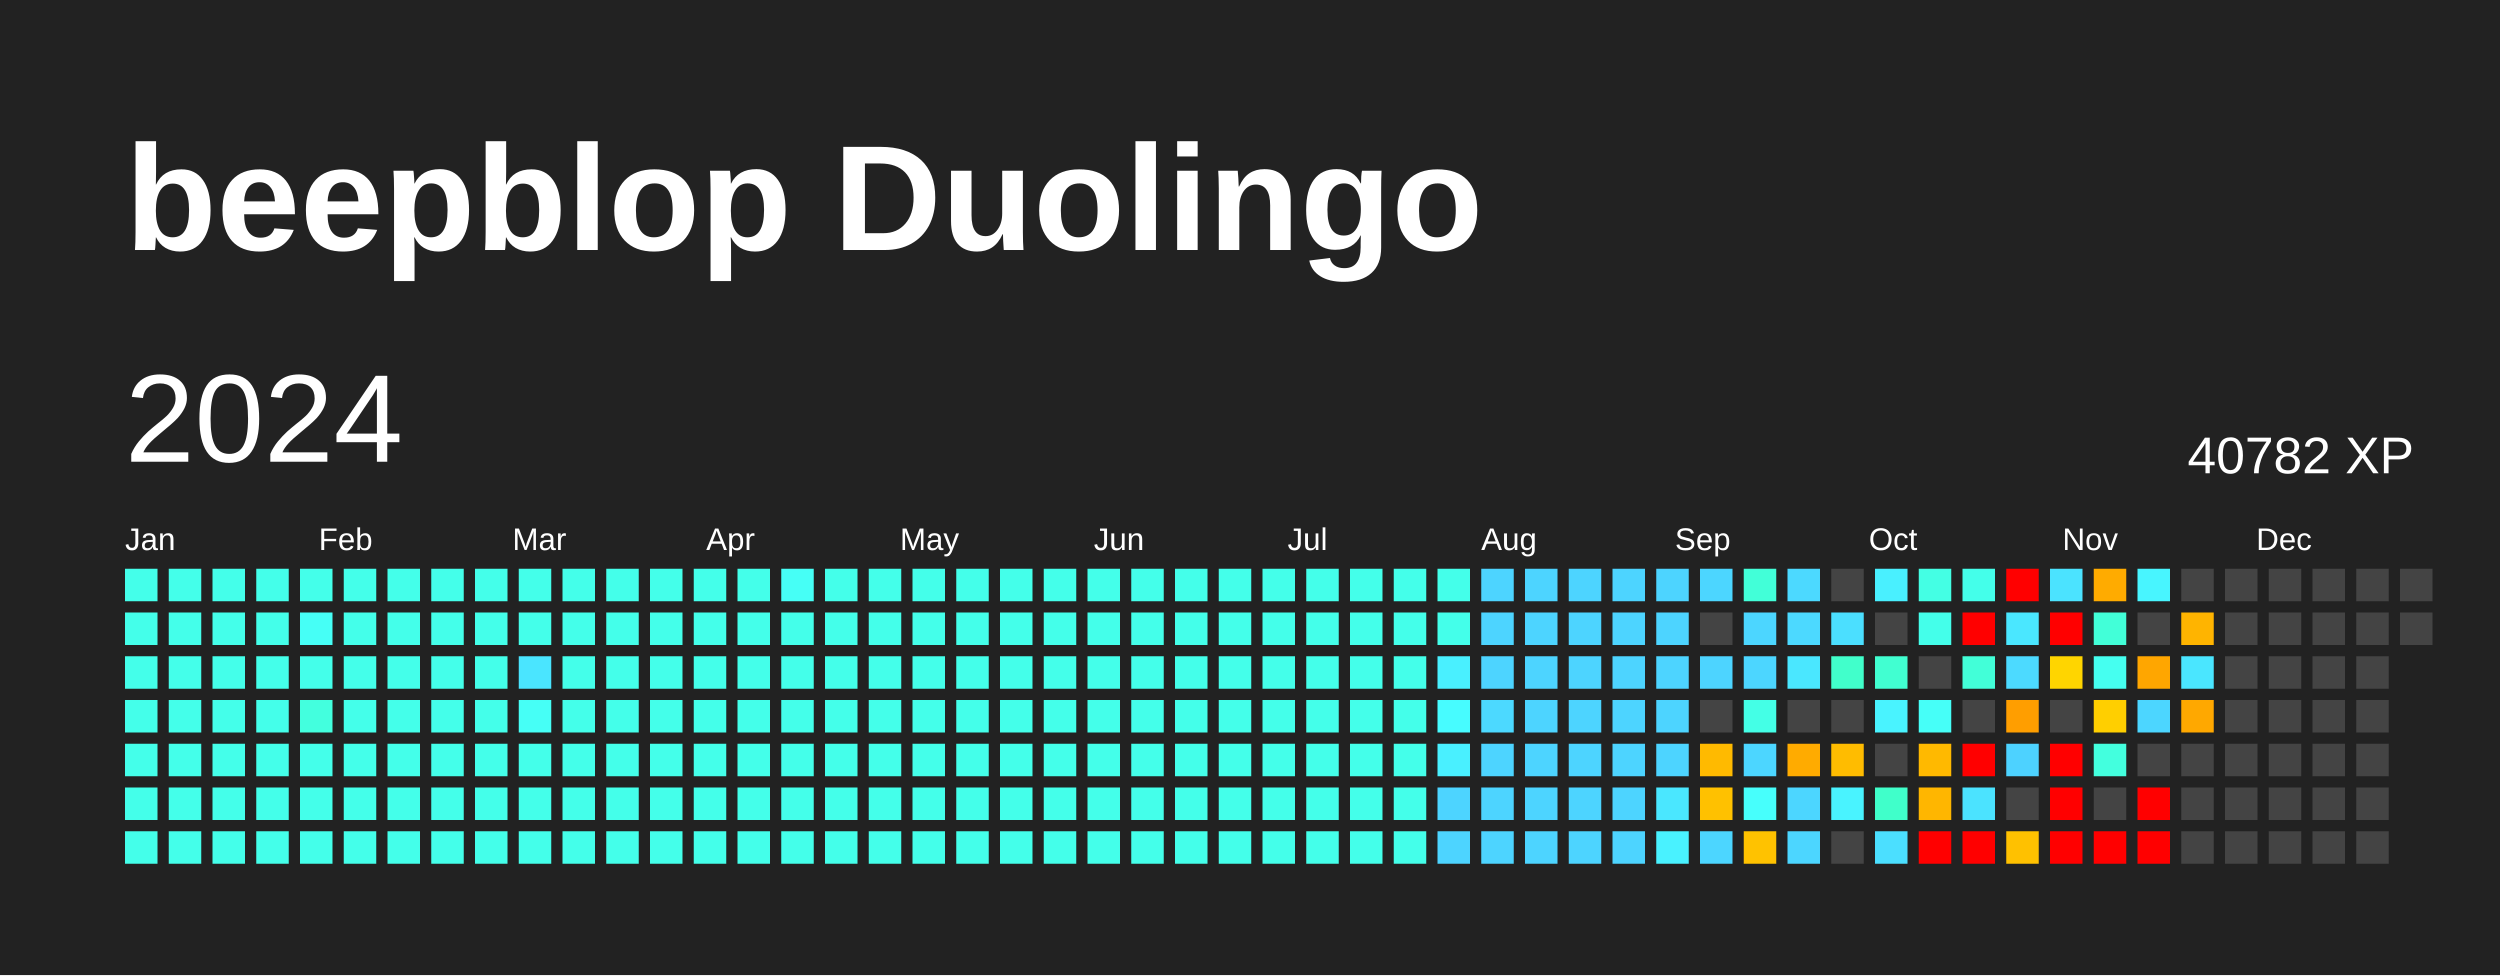
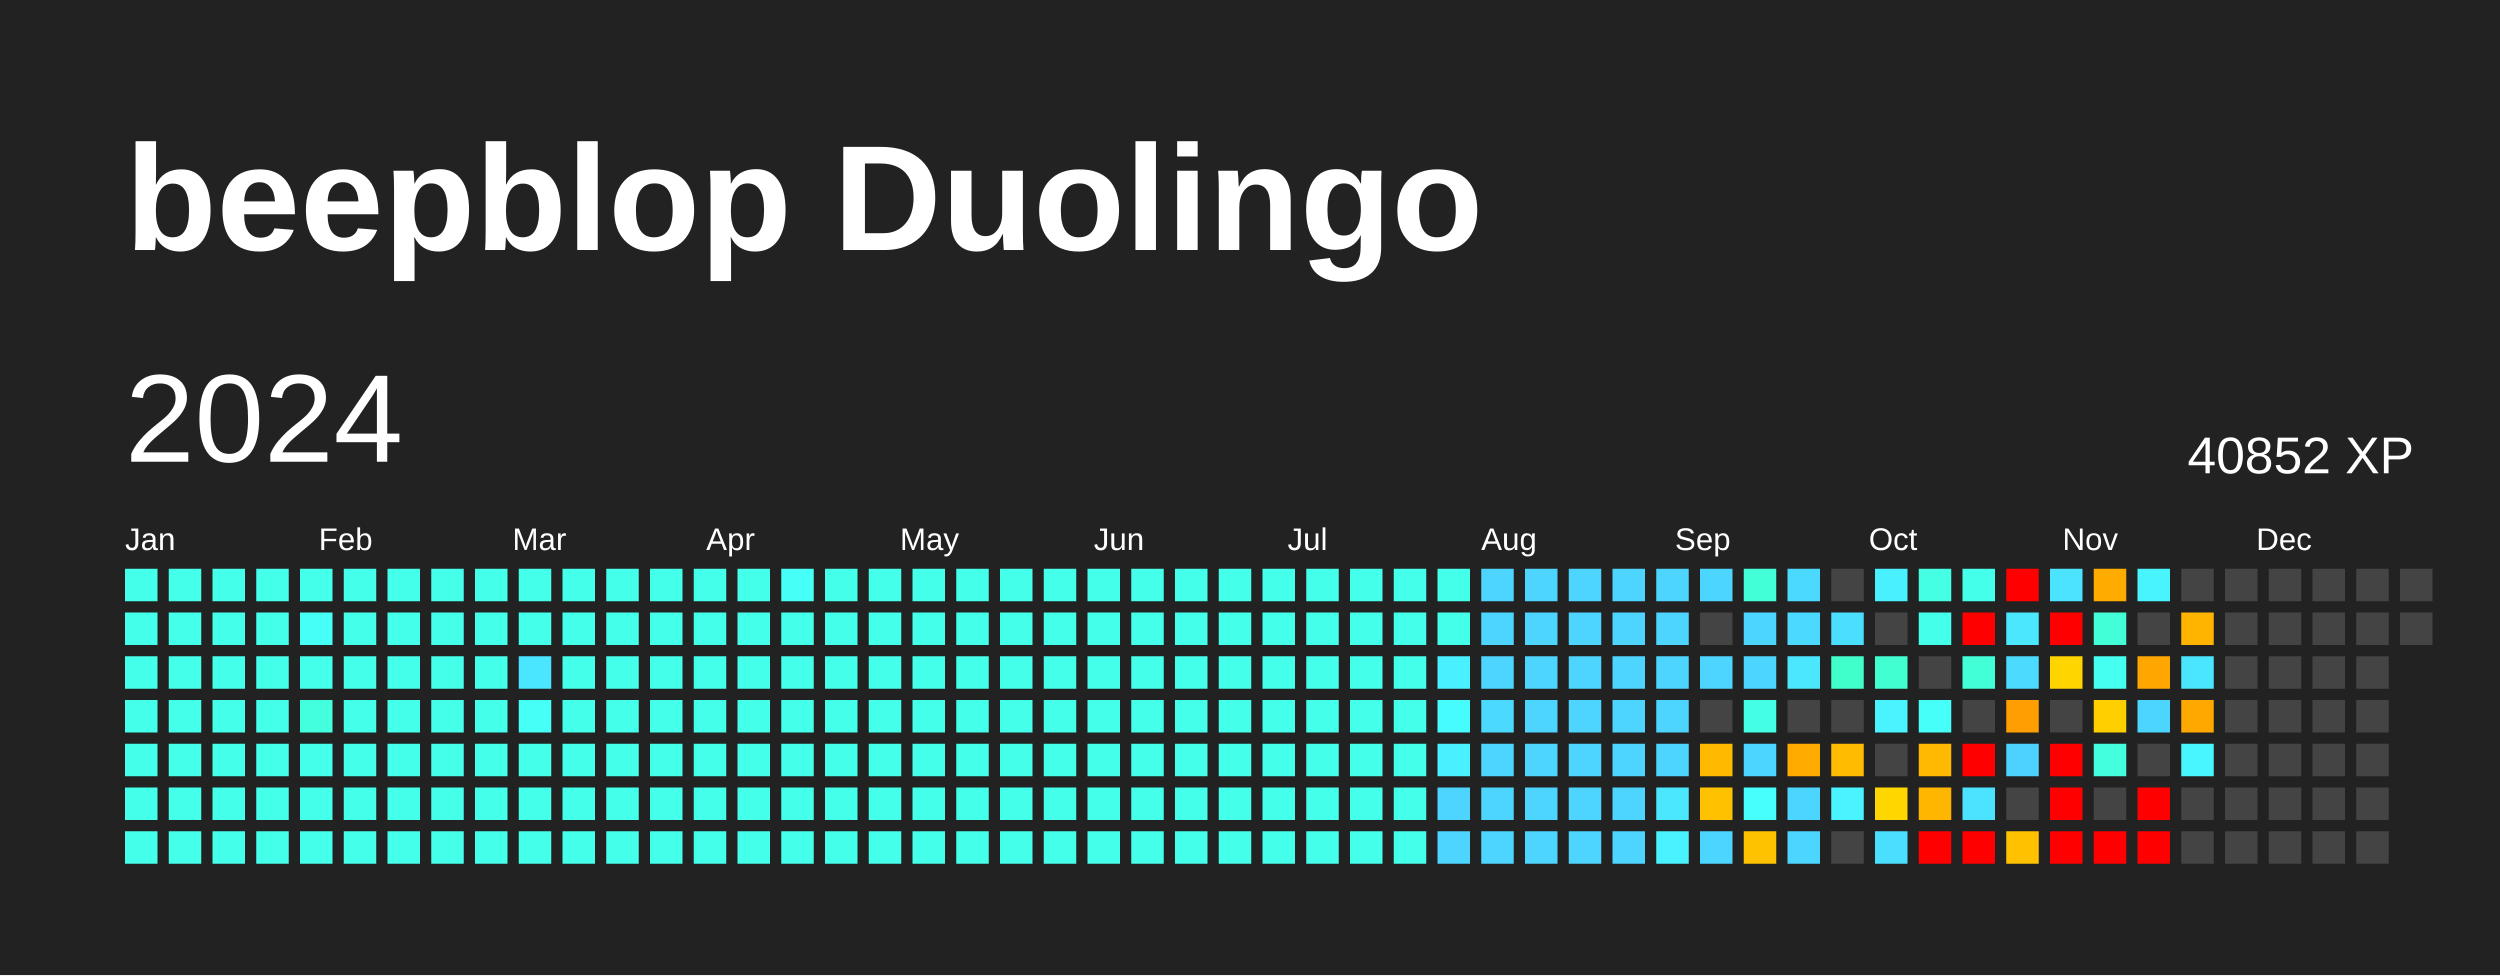
<svg xmlns="http://www.w3.org/2000/svg" baseProfile="full" height="78mm" version="1.1" viewBox="0,0,200,78" width="200mm">
  <defs />
  <rect fill="#222222" height="78" width="200" x="0" y="0" />
  <text fill="#FFFFFF" style="font-size:12px; font-family:Arial; font-weight:bold;" x="10" y="20">beepblop Duolingo</text>
  <text dominant-baseline="hanging" fill="#FFFFFF" style="font-size:10.0px; font-family:Arial;" x="10" y="30">2024</text>
-   <text dominant-baseline="hanging" fill="#FFFFFF" style="font-size:4.125px; font-family:Arial;" x="175" y="35">40782 XP</text>
+   <text dominant-baseline="hanging" fill="#FFFFFF" style="font-size:4.125px; font-family:Arial;" x="175" y="35">40852 XP</text>
  <text fill="#FFFFFF" style="font-size:2.5px; font-family:Arial" x="10.0" y="44">Jan</text>
  <text fill="#FFFFFF" style="font-size:2.5px; font-family:Arial" x="25.5" y="44">Feb</text>
  <text fill="#FFFFFF" style="font-size:2.5px; font-family:Arial" x="41.0" y="44">Mar</text>
  <text fill="#FFFFFF" style="font-size:2.5px; font-family:Arial" x="56.5" y="44">Apr</text>
  <text fill="#FFFFFF" style="font-size:2.5px; font-family:Arial" x="72.0" y="44">May</text>
  <text fill="#FFFFFF" style="font-size:2.5px; font-family:Arial" x="87.5" y="44">Jun</text>
  <text fill="#FFFFFF" style="font-size:2.5px; font-family:Arial" x="103.0" y="44">Jul</text>
  <text fill="#FFFFFF" style="font-size:2.5px; font-family:Arial" x="118.5" y="44">Aug</text>
  <text fill="#FFFFFF" style="font-size:2.5px; font-family:Arial" x="134.0" y="44">Sep</text>
  <text fill="#FFFFFF" style="font-size:2.5px; font-family:Arial" x="149.5" y="44">Oct</text>
  <text fill="#FFFFFF" style="font-size:2.5px; font-family:Arial" x="165.0" y="44">Nov</text>
  <text fill="#FFFFFF" style="font-size:2.5px; font-family:Arial" x="180.5" y="44">Dec</text>
  <rect fill="#44ffea" height="2.6" width="2.6" x="10.0" y="45.5" />
  <rect fill="#44ffea" height="2.6" width="2.6" x="10.0" y="49.0" />
  <rect fill="#44ffea" height="2.6" width="2.6" x="10.0" y="52.5" />
  <rect fill="#44ffea" height="2.6" width="2.6" x="10.0" y="56.0" />
  <rect fill="#44ffea" height="2.6" width="2.6" x="10.0" y="59.5" />
  <rect fill="#44ffea" height="2.6" width="2.6" x="10.0" y="63.0" />
  <rect fill="#44ffea" height="2.6" width="2.6" x="10.0" y="66.5" />
  <rect fill="#44ffea" height="2.6" width="2.6" x="13.5" y="45.5" />
  <rect fill="#44ffea" height="2.6" width="2.6" x="13.5" y="49.0" />
  <rect fill="#44ffea" height="2.6" width="2.6" x="13.5" y="52.5" />
  <rect fill="#44ffea" height="2.6" width="2.6" x="13.5" y="56.0" />
  <rect fill="#44ffea" height="2.6" width="2.6" x="13.5" y="59.5" />
  <rect fill="#44ffea" height="2.6" width="2.6" x="13.5" y="63.0" />
  <rect fill="#44ffea" height="2.6" width="2.6" x="13.5" y="66.5" />
  <rect fill="#44ffea" height="2.6" width="2.6" x="17.0" y="45.5" />
  <rect fill="#44ffea" height="2.6" width="2.6" x="17.0" y="49.0" />
  <rect fill="#44ffea" height="2.6" width="2.6" x="17.0" y="52.5" />
  <rect fill="#44ffea" height="2.6" width="2.6" x="17.0" y="56.0" />
  <rect fill="#44ffea" height="2.6" width="2.6" x="17.0" y="59.5" />
  <rect fill="#44ffea" height="2.6" width="2.6" x="17.0" y="63.0" />
  <rect fill="#44ffea" height="2.6" width="2.6" x="17.0" y="66.5" />
  <rect fill="#44ffea" height="2.6" width="2.6" x="20.5" y="45.5" />
  <rect fill="#44ffea" height="2.6" width="2.6" x="20.5" y="49.0" />
  <rect fill="#44ffea" height="2.6" width="2.6" x="20.5" y="52.5" />
  <rect fill="#44ffea" height="2.6" width="2.6" x="20.5" y="56.0" />
  <rect fill="#44ffea" height="2.6" width="2.6" x="20.5" y="59.5" />
  <rect fill="#44ffea" height="2.6" width="2.6" x="20.5" y="63.0" />
  <rect fill="#44ffea" height="2.6" width="2.6" x="20.5" y="66.5" />
  <rect fill="#44ffea" height="2.6" width="2.6" x="24.0" y="45.5" />
  <rect fill="#46fff6" height="2.6" width="2.6" x="24.0" y="49.0" />
  <rect fill="#44ffea" height="2.6" width="2.6" x="24.0" y="52.5" />
  <rect fill="#43ffde" height="2.6" width="2.6" x="24.0" y="56.0" />
  <rect fill="#44ffea" height="2.6" width="2.6" x="24.0" y="59.5" />
  <rect fill="#44ffea" height="2.6" width="2.6" x="24.0" y="63.0" />
  <rect fill="#44ffea" height="2.6" width="2.6" x="24.0" y="66.5" />
  <rect fill="#44ffea" height="2.6" width="2.6" x="27.5" y="45.5" />
  <rect fill="#44ffea" height="2.6" width="2.6" x="27.5" y="49.0" />
  <rect fill="#44ffea" height="2.6" width="2.6" x="27.5" y="52.5" />
  <rect fill="#44ffea" height="2.6" width="2.6" x="27.5" y="56.0" />
  <rect fill="#44ffea" height="2.6" width="2.6" x="27.5" y="59.5" />
  <rect fill="#44ffea" height="2.6" width="2.6" x="27.5" y="63.0" />
  <rect fill="#44ffea" height="2.6" width="2.6" x="27.5" y="66.5" />
  <rect fill="#44ffea" height="2.6" width="2.6" x="31.0" y="45.5" />
  <rect fill="#44ffea" height="2.6" width="2.6" x="31.0" y="49.0" />
  <rect fill="#44ffea" height="2.6" width="2.6" x="31.0" y="52.5" />
  <rect fill="#44ffea" height="2.6" width="2.6" x="31.0" y="56.0" />
  <rect fill="#44ffea" height="2.6" width="2.6" x="31.0" y="59.5" />
  <rect fill="#44ffea" height="2.6" width="2.6" x="31.0" y="63.0" />
  <rect fill="#44ffea" height="2.6" width="2.6" x="31.0" y="66.5" />
  <rect fill="#44ffea" height="2.6" width="2.6" x="34.5" y="45.5" />
  <rect fill="#44ffea" height="2.6" width="2.6" x="34.5" y="49.0" />
  <rect fill="#44ffea" height="2.6" width="2.6" x="34.5" y="52.5" />
  <rect fill="#44ffea" height="2.6" width="2.6" x="34.5" y="56.0" />
  <rect fill="#44ffea" height="2.6" width="2.6" x="34.5" y="59.5" />
  <rect fill="#44ffea" height="2.6" width="2.6" x="34.5" y="63.0" />
  <rect fill="#44ffea" height="2.6" width="2.6" x="34.5" y="66.5" />
  <rect fill="#44ffea" height="2.6" width="2.6" x="38.0" y="45.5" />
  <rect fill="#44ffea" height="2.6" width="2.6" x="38.0" y="49.0" />
  <rect fill="#44ffea" height="2.6" width="2.6" x="38.0" y="52.5" />
  <rect fill="#44ffea" height="2.6" width="2.6" x="38.0" y="56.0" />
  <rect fill="#44ffea" height="2.6" width="2.6" x="38.0" y="59.5" />
  <rect fill="#44ffea" height="2.6" width="2.6" x="38.0" y="63.0" />
  <rect fill="#44ffea" height="2.6" width="2.6" x="38.0" y="66.5" />
  <rect fill="#44ffea" height="2.6" width="2.6" x="41.5" y="45.5" />
  <rect fill="#44ffea" height="2.6" width="2.6" x="41.5" y="49.0" />
  <rect fill="#4ae5ff" height="2.6" width="2.6" x="41.5" y="52.5" />
  <rect fill="#46fff6" height="2.6" width="2.6" x="41.5" y="56.0" />
  <rect fill="#44ffea" height="2.6" width="2.6" x="41.5" y="59.5" />
  <rect fill="#44ffea" height="2.6" width="2.6" x="41.5" y="63.0" />
  <rect fill="#44ffea" height="2.6" width="2.6" x="41.5" y="66.5" />
  <rect fill="#44ffea" height="2.6" width="2.6" x="45.0" y="45.5" />
  <rect fill="#44ffea" height="2.6" width="2.6" x="45.0" y="49.0" />
  <rect fill="#44ffea" height="2.6" width="2.6" x="45.0" y="52.5" />
  <rect fill="#44ffea" height="2.6" width="2.6" x="45.0" y="56.0" />
  <rect fill="#44ffea" height="2.6" width="2.6" x="45.0" y="59.5" />
  <rect fill="#44ffea" height="2.6" width="2.6" x="45.0" y="63.0" />
  <rect fill="#44ffea" height="2.6" width="2.6" x="45.0" y="66.5" />
  <rect fill="#44ffea" height="2.6" width="2.6" x="48.5" y="45.5" />
  <rect fill="#44ffea" height="2.6" width="2.6" x="48.5" y="49.0" />
  <rect fill="#44ffea" height="2.6" width="2.6" x="48.5" y="52.5" />
  <rect fill="#44ffea" height="2.6" width="2.6" x="48.5" y="56.0" />
  <rect fill="#44ffea" height="2.6" width="2.6" x="48.5" y="59.5" />
  <rect fill="#44ffea" height="2.6" width="2.6" x="48.5" y="63.0" />
  <rect fill="#44ffea" height="2.6" width="2.6" x="48.5" y="66.5" />
  <rect fill="#44ffea" height="2.6" width="2.6" x="52.0" y="45.5" />
  <rect fill="#44ffea" height="2.6" width="2.6" x="52.0" y="49.0" />
  <rect fill="#44ffea" height="2.6" width="2.6" x="52.0" y="52.5" />
  <rect fill="#44ffea" height="2.6" width="2.6" x="52.0" y="56.0" />
  <rect fill="#44ffea" height="2.6" width="2.6" x="52.0" y="59.5" />
  <rect fill="#44ffea" height="2.6" width="2.6" x="52.0" y="63.0" />
  <rect fill="#44ffea" height="2.6" width="2.6" x="52.0" y="66.5" />
  <rect fill="#44ffea" height="2.6" width="2.6" x="55.5" y="45.5" />
  <rect fill="#44ffea" height="2.6" width="2.6" x="55.5" y="49.0" />
  <rect fill="#44ffea" height="2.6" width="2.6" x="55.5" y="52.5" />
  <rect fill="#44ffea" height="2.6" width="2.6" x="55.5" y="56.0" />
  <rect fill="#44ffea" height="2.6" width="2.6" x="55.5" y="59.5" />
  <rect fill="#44ffea" height="2.6" width="2.6" x="55.5" y="63.0" />
  <rect fill="#44ffea" height="2.6" width="2.6" x="55.5" y="66.5" />
  <rect fill="#44ffea" height="2.6" width="2.6" x="59.0" y="45.5" />
  <rect fill="#44ffea" height="2.6" width="2.6" x="59.0" y="49.0" />
  <rect fill="#44ffea" height="2.6" width="2.6" x="59.0" y="52.5" />
  <rect fill="#44ffea" height="2.6" width="2.6" x="59.0" y="56.0" />
  <rect fill="#44ffea" height="2.6" width="2.6" x="59.0" y="59.5" />
  <rect fill="#44ffea" height="2.6" width="2.6" x="59.0" y="63.0" />
  <rect fill="#44ffea" height="2.6" width="2.6" x="59.0" y="66.5" />
  <rect fill="#46fff6" height="2.6" width="2.6" x="62.5" y="45.5" />
  <rect fill="#44ffea" height="2.6" width="2.6" x="62.5" y="49.0" />
  <rect fill="#44ffea" height="2.6" width="2.6" x="62.5" y="52.5" />
  <rect fill="#44ffea" height="2.6" width="2.6" x="62.5" y="56.0" />
  <rect fill="#44ffea" height="2.6" width="2.6" x="62.5" y="59.5" />
  <rect fill="#44ffea" height="2.6" width="2.6" x="62.5" y="63.0" />
  <rect fill="#44ffea" height="2.6" width="2.6" x="62.5" y="66.5" />
  <rect fill="#44ffea" height="2.6" width="2.6" x="66.0" y="45.5" />
  <rect fill="#44ffea" height="2.6" width="2.6" x="66.0" y="49.0" />
  <rect fill="#44ffea" height="2.6" width="2.6" x="66.0" y="52.5" />
  <rect fill="#44ffea" height="2.6" width="2.6" x="66.0" y="56.0" />
  <rect fill="#44ffea" height="2.6" width="2.6" x="66.0" y="59.5" />
  <rect fill="#44ffea" height="2.6" width="2.6" x="66.0" y="63.0" />
  <rect fill="#44ffea" height="2.6" width="2.6" x="66.0" y="66.5" />
  <rect fill="#44ffea" height="2.6" width="2.6" x="69.5" y="45.5" />
  <rect fill="#44ffea" height="2.6" width="2.6" x="69.5" y="49.0" />
  <rect fill="#44ffea" height="2.6" width="2.6" x="69.5" y="52.5" />
  <rect fill="#44ffea" height="2.6" width="2.6" x="69.5" y="56.0" />
  <rect fill="#44ffea" height="2.6" width="2.6" x="69.5" y="59.5" />
  <rect fill="#44ffea" height="2.6" width="2.6" x="69.5" y="63.0" />
  <rect fill="#44ffea" height="2.6" width="2.6" x="69.5" y="66.5" />
  <rect fill="#44ffea" height="2.6" width="2.6" x="73.0" y="45.5" />
  <rect fill="#44ffea" height="2.6" width="2.6" x="73.0" y="49.0" />
  <rect fill="#44ffea" height="2.6" width="2.6" x="73.0" y="52.5" />
  <rect fill="#44ffea" height="2.6" width="2.6" x="73.0" y="56.0" />
  <rect fill="#44ffea" height="2.6" width="2.6" x="73.0" y="59.5" />
  <rect fill="#44ffea" height="2.6" width="2.6" x="73.0" y="63.0" />
  <rect fill="#44ffea" height="2.6" width="2.6" x="73.0" y="66.5" />
  <rect fill="#44ffea" height="2.6" width="2.6" x="76.5" y="45.5" />
  <rect fill="#44ffea" height="2.6" width="2.6" x="76.5" y="49.0" />
  <rect fill="#44ffea" height="2.6" width="2.6" x="76.5" y="52.5" />
  <rect fill="#44ffea" height="2.6" width="2.6" x="76.5" y="56.0" />
  <rect fill="#44ffea" height="2.6" width="2.6" x="76.5" y="59.5" />
  <rect fill="#44ffea" height="2.6" width="2.6" x="76.5" y="63.0" />
  <rect fill="#44ffea" height="2.6" width="2.6" x="76.5" y="66.5" />
  <rect fill="#44ffea" height="2.6" width="2.6" x="80.0" y="45.5" />
  <rect fill="#44ffea" height="2.6" width="2.6" x="80.0" y="49.0" />
  <rect fill="#44ffea" height="2.6" width="2.6" x="80.0" y="52.5" />
  <rect fill="#44ffea" height="2.6" width="2.6" x="80.0" y="56.0" />
  <rect fill="#44ffea" height="2.6" width="2.6" x="80.0" y="59.5" />
  <rect fill="#44ffea" height="2.6" width="2.6" x="80.0" y="63.0" />
  <rect fill="#44ffea" height="2.6" width="2.6" x="80.0" y="66.5" />
  <rect fill="#44ffea" height="2.6" width="2.6" x="83.5" y="45.5" />
  <rect fill="#44ffea" height="2.6" width="2.6" x="83.5" y="49.0" />
  <rect fill="#44ffea" height="2.6" width="2.6" x="83.5" y="52.5" />
  <rect fill="#44ffea" height="2.6" width="2.6" x="83.5" y="56.0" />
  <rect fill="#44ffea" height="2.6" width="2.6" x="83.5" y="59.5" />
  <rect fill="#44ffea" height="2.6" width="2.6" x="83.5" y="63.0" />
  <rect fill="#44ffea" height="2.6" width="2.6" x="83.5" y="66.5" />
  <rect fill="#44ffea" height="2.6" width="2.6" x="87.0" y="45.5" />
  <rect fill="#44ffea" height="2.6" width="2.6" x="87.0" y="49.0" />
  <rect fill="#44ffea" height="2.6" width="2.6" x="87.0" y="52.5" />
  <rect fill="#44ffea" height="2.6" width="2.6" x="87.0" y="56.0" />
  <rect fill="#44ffea" height="2.6" width="2.6" x="87.0" y="59.5" />
  <rect fill="#44ffea" height="2.6" width="2.6" x="87.0" y="63.0" />
  <rect fill="#44ffea" height="2.6" width="2.6" x="87.0" y="66.5" />
  <rect fill="#44ffea" height="2.6" width="2.6" x="90.5" y="45.5" />
  <rect fill="#44ffea" height="2.6" width="2.6" x="90.5" y="49.0" />
  <rect fill="#44ffea" height="2.6" width="2.6" x="90.5" y="52.5" />
  <rect fill="#44ffea" height="2.6" width="2.6" x="90.5" y="56.0" />
  <rect fill="#44ffea" height="2.6" width="2.6" x="90.5" y="59.5" />
  <rect fill="#44ffea" height="2.6" width="2.6" x="90.5" y="63.0" />
  <rect fill="#44ffea" height="2.6" width="2.6" x="90.5" y="66.5" />
  <rect fill="#44ffea" height="2.6" width="2.6" x="94.0" y="45.5" />
  <rect fill="#44ffea" height="2.6" width="2.6" x="94.0" y="49.0" />
  <rect fill="#44ffea" height="2.6" width="2.6" x="94.0" y="52.5" />
  <rect fill="#44ffea" height="2.6" width="2.6" x="94.0" y="56.0" />
  <rect fill="#44ffea" height="2.6" width="2.6" x="94.0" y="59.5" />
  <rect fill="#44ffea" height="2.6" width="2.6" x="94.0" y="63.0" />
  <rect fill="#44ffea" height="2.6" width="2.6" x="94.0" y="66.5" />
  <rect fill="#44ffea" height="2.6" width="2.6" x="97.5" y="45.5" />
  <rect fill="#44ffea" height="2.6" width="2.6" x="97.5" y="49.0" />
  <rect fill="#44ffea" height="2.6" width="2.6" x="97.5" y="52.5" />
  <rect fill="#44ffea" height="2.6" width="2.6" x="97.5" y="56.0" />
  <rect fill="#44ffea" height="2.6" width="2.6" x="97.5" y="59.5" />
  <rect fill="#44ffea" height="2.6" width="2.6" x="97.5" y="63.0" />
  <rect fill="#44ffea" height="2.6" width="2.6" x="97.5" y="66.5" />
  <rect fill="#44ffea" height="2.6" width="2.6" x="101.0" y="45.5" />
  <rect fill="#44ffea" height="2.6" width="2.6" x="101.0" y="49.0" />
  <rect fill="#44ffea" height="2.6" width="2.6" x="101.0" y="52.5" />
  <rect fill="#44ffea" height="2.6" width="2.6" x="101.0" y="56.0" />
  <rect fill="#44ffea" height="2.6" width="2.6" x="101.0" y="59.5" />
  <rect fill="#44ffea" height="2.6" width="2.6" x="101.0" y="63.0" />
  <rect fill="#44ffea" height="2.6" width="2.6" x="101.0" y="66.5" />
  <rect fill="#44ffea" height="2.6" width="2.6" x="104.5" y="45.5" />
  <rect fill="#44ffea" height="2.6" width="2.6" x="104.5" y="49.0" />
  <rect fill="#44ffea" height="2.6" width="2.6" x="104.5" y="52.5" />
  <rect fill="#44ffea" height="2.6" width="2.6" x="104.5" y="56.0" />
  <rect fill="#44ffea" height="2.6" width="2.6" x="104.5" y="59.5" />
  <rect fill="#44ffea" height="2.6" width="2.6" x="104.5" y="63.0" />
  <rect fill="#44ffea" height="2.6" width="2.6" x="104.5" y="66.5" />
  <rect fill="#44ffea" height="2.6" width="2.6" x="108.0" y="45.5" />
  <rect fill="#44ffea" height="2.6" width="2.6" x="108.0" y="49.0" />
  <rect fill="#44ffea" height="2.6" width="2.6" x="108.0" y="52.5" />
  <rect fill="#44ffea" height="2.6" width="2.6" x="108.0" y="56.0" />
  <rect fill="#44ffea" height="2.6" width="2.6" x="108.0" y="59.5" />
  <rect fill="#44ffea" height="2.6" width="2.6" x="108.0" y="63.0" />
  <rect fill="#44ffea" height="2.6" width="2.6" x="108.0" y="66.5" />
  <rect fill="#44ffea" height="2.6" width="2.6" x="111.5" y="45.5" />
  <rect fill="#44ffea" height="2.6" width="2.6" x="111.5" y="49.0" />
  <rect fill="#44ffea" height="2.6" width="2.6" x="111.5" y="52.5" />
  <rect fill="#44ffea" height="2.6" width="2.6" x="111.5" y="56.0" />
  <rect fill="#44ffea" height="2.6" width="2.6" x="111.5" y="59.5" />
  <rect fill="#44ffea" height="2.6" width="2.6" x="111.5" y="63.0" />
  <rect fill="#44ffea" height="2.6" width="2.6" x="111.5" y="66.5" />
  <rect fill="#44ffea" height="2.6" width="2.6" x="115.0" y="45.5" />
  <rect fill="#44ffea" height="2.6" width="2.6" x="115.0" y="49.0" />
  <rect fill="#49f0ff" height="2.6" width="2.6" x="115.0" y="52.5" />
  <rect fill="#47fcff" height="2.6" width="2.6" x="115.0" y="56.0" />
  <rect fill="#49f0ff" height="2.6" width="2.6" x="115.0" y="59.5" />
  <rect fill="#4dd4ff" height="2.6" width="2.6" x="115.0" y="63.0" />
  <rect fill="#4dd4ff" height="2.6" width="2.6" x="115.0" y="66.5" />
  <rect fill="#4dd4ff" height="2.6" width="2.6" x="118.5" y="45.5" />
  <rect fill="#4dd4ff" height="2.6" width="2.6" x="118.5" y="49.0" />
  <rect fill="#4dd4ff" height="2.6" width="2.6" x="118.5" y="52.5" />
  <rect fill="#4cd9ff" height="2.6" width="2.6" x="118.5" y="56.0" />
  <rect fill="#4dd4ff" height="2.6" width="2.6" x="118.5" y="59.5" />
  <rect fill="#4dd4ff" height="2.6" width="2.6" x="118.5" y="63.0" />
  <rect fill="#4dd4ff" height="2.6" width="2.6" x="118.5" y="66.5" />
  <rect fill="#4dd4ff" height="2.6" width="2.6" x="122.0" y="45.5" />
  <rect fill="#4dd4ff" height="2.6" width="2.6" x="122.0" y="49.0" />
  <rect fill="#4dd4ff" height="2.6" width="2.6" x="122.0" y="52.5" />
  <rect fill="#4dd4ff" height="2.6" width="2.6" x="122.0" y="56.0" />
  <rect fill="#4dd4ff" height="2.6" width="2.6" x="122.0" y="59.5" />
  <rect fill="#4dd4ff" height="2.6" width="2.6" x="122.0" y="63.0" />
  <rect fill="#4dd4ff" height="2.6" width="2.6" x="122.0" y="66.5" />
  <rect fill="#4dd4ff" height="2.6" width="2.6" x="125.5" y="45.5" />
  <rect fill="#4dd4ff" height="2.6" width="2.6" x="125.5" y="49.0" />
  <rect fill="#4dd4ff" height="2.6" width="2.6" x="125.5" y="52.5" />
  <rect fill="#4dd4ff" height="2.6" width="2.6" x="125.5" y="56.0" />
  <rect fill="#4dd4ff" height="2.6" width="2.6" x="125.5" y="59.5" />
  <rect fill="#4dd4ff" height="2.6" width="2.6" x="125.5" y="63.0" />
  <rect fill="#4dd4ff" height="2.6" width="2.6" x="125.5" y="66.5" />
  <rect fill="#4dd4ff" height="2.6" width="2.6" x="129.0" y="45.5" />
  <rect fill="#4dd4ff" height="2.6" width="2.6" x="129.0" y="49.0" />
  <rect fill="#4dd4ff" height="2.6" width="2.6" x="129.0" y="52.5" />
  <rect fill="#4dd4ff" height="2.6" width="2.6" x="129.0" y="56.0" />
  <rect fill="#4dd4ff" height="2.6" width="2.6" x="129.0" y="59.5" />
  <rect fill="#4dd4ff" height="2.6" width="2.6" x="129.0" y="63.0" />
  <rect fill="#4dd4ff" height="2.6" width="2.6" x="129.0" y="66.5" />
  <rect fill="#4dd4ff" height="2.6" width="2.6" x="132.5" y="45.5" />
  <rect fill="#4dd4ff" height="2.6" width="2.6" x="132.5" y="49.0" />
  <rect fill="#4dd4ff" height="2.6" width="2.6" x="132.5" y="52.5" />
  <rect fill="#4dd4ff" height="2.6" width="2.6" x="132.5" y="56.0" />
  <rect fill="#4dd4ff" height="2.6" width="2.6" x="132.5" y="59.5" />
  <rect fill="#4ae7ff" height="2.6" width="2.6" x="132.5" y="63.0" />
  <rect fill="#49f2ff" height="2.6" width="2.6" x="132.5" y="66.5" />
  <rect fill="#4cd6ff" height="2.6" width="2.6" x="136.0" y="45.5" />
  <rect fill="#444444" height="2.6" width="2.6" x="136.0" y="49.0" />
  <rect fill="#4dd4ff" height="2.6" width="2.6" x="136.0" y="52.5" />
  <rect fill="#444444" height="2.6" width="2.6" x="136.0" y="56.0" />
  <rect fill="#ffba00" height="2.6" width="2.6" x="136.0" y="59.5" />
  <rect fill="#ffc100" height="2.6" width="2.6" x="136.0" y="63.0" />
  <rect fill="#4cd6ff" height="2.6" width="2.6" x="136.0" y="66.5" />
  <rect fill="#42ffd8" height="2.6" width="2.6" x="139.5" y="45.5" />
  <rect fill="#4cd6ff" height="2.6" width="2.6" x="139.5" y="49.0" />
  <rect fill="#4cd6ff" height="2.6" width="2.6" x="139.5" y="52.5" />
  <rect fill="#44ffe6" height="2.6" width="2.6" x="139.5" y="56.0" />
  <rect fill="#4cd6ff" height="2.6" width="2.6" x="139.5" y="59.5" />
  <rect fill="#47fffc" height="2.6" width="2.6" x="139.5" y="63.0" />
  <rect fill="#ffc200" height="2.6" width="2.6" x="139.5" y="66.5" />
  <rect fill="#4cd9ff" height="2.6" width="2.6" x="143.0" y="45.5" />
  <rect fill="#4cd9ff" height="2.6" width="2.6" x="143.0" y="49.0" />
  <rect fill="#4ae7ff" height="2.6" width="2.6" x="143.0" y="52.5" />
  <rect fill="#444444" height="2.6" width="2.6" x="143.0" y="56.0" />
  <rect fill="#ffab00" height="2.6" width="2.6" x="143.0" y="59.5" />
  <rect fill="#4cd6ff" height="2.6" width="2.6" x="143.0" y="63.0" />
  <rect fill="#4cd6ff" height="2.6" width="2.6" x="143.0" y="66.5" />
  <rect fill="#444444" height="2.6" width="2.6" x="146.5" y="45.5" />
  <rect fill="#4bdfff" height="2.6" width="2.6" x="146.5" y="49.0" />
  <rect fill="#41ffcb" height="2.6" width="2.6" x="146.5" y="52.5" />
  <rect fill="#444444" height="2.6" width="2.6" x="146.5" y="56.0" />
  <rect fill="#ffbc00" height="2.6" width="2.6" x="146.5" y="59.5" />
  <rect fill="#49f3ff" height="2.6" width="2.6" x="146.5" y="63.0" />
  <rect fill="#444444" height="2.6" width="2.6" x="146.5" y="66.5" />
  <rect fill="#49f0ff" height="2.6" width="2.6" x="150.0" y="45.5" />
  <rect fill="#444444" height="2.6" width="2.6" x="150.0" y="49.0" />
  <rect fill="#41ffd1" height="2.6" width="2.6" x="150.0" y="52.5" />
  <rect fill="#49f3ff" height="2.6" width="2.6" x="150.0" y="56.0" />
  <rect fill="#444444" height="2.6" width="2.6" x="150.0" y="59.5" />
-   <rect fill="#40ffca" height="2.6" width="2.6" x="150.0" y="63.0" />
+   <rect fill="#ffd600" height="2.6" width="2.6" x="150.0" y="63.0" />
  <rect fill="#4bdfff" height="2.6" width="2.6" x="150.0" y="66.5" />
  <rect fill="#44ffe4" height="2.6" width="2.6" x="153.5" y="45.5" />
  <rect fill="#44ffea" height="2.6" width="2.6" x="153.5" y="49.0" />
  <rect fill="#444444" height="2.6" width="2.6" x="153.5" y="52.5" />
  <rect fill="#46fff8" height="2.6" width="2.6" x="153.5" y="56.0" />
  <rect fill="#ffb900" height="2.6" width="2.6" x="153.5" y="59.5" />
  <rect fill="#ffb600" height="2.6" width="2.6" x="153.5" y="63.0" />
  <rect fill="red" height="2.6" width="2.6" x="153.5" y="66.5" />
  <rect fill="#44ffea" height="2.6" width="2.6" x="157.0" y="45.5" />
  <rect fill="red" height="2.6" width="2.6" x="157.0" y="49.0" />
  <rect fill="#42ffd8" height="2.6" width="2.6" x="157.0" y="52.5" />
  <rect fill="#444444" height="2.6" width="2.6" x="157.0" y="56.0" />
  <rect fill="red" height="2.6" width="2.6" x="157.0" y="59.5" />
  <rect fill="#4be3ff" height="2.6" width="2.6" x="157.0" y="63.0" />
  <rect fill="red" height="2.6" width="2.6" x="157.0" y="66.5" />
  <rect fill="red" height="2.6" width="2.6" x="160.5" y="45.5" />
  <rect fill="#4ae7ff" height="2.6" width="2.6" x="160.5" y="49.0" />
  <rect fill="#4cdaff" height="2.6" width="2.6" x="160.5" y="52.5" />
  <rect fill="#ff9e00" height="2.6" width="2.6" x="160.5" y="56.0" />
  <rect fill="#4dd2ff" height="2.6" width="2.6" x="160.5" y="59.5" />
  <rect fill="#444444" height="2.6" width="2.6" x="160.5" y="63.0" />
  <rect fill="#ffc100" height="2.6" width="2.6" x="160.5" y="66.5" />
  <rect fill="#4be3ff" height="2.6" width="2.6" x="164.0" y="45.5" />
  <rect fill="red" height="2.6" width="2.6" x="164.0" y="49.0" />
  <rect fill="#ffd500" height="2.6" width="2.6" x="164.0" y="52.5" />
  <rect fill="#444444" height="2.6" width="2.6" x="164.0" y="56.0" />
  <rect fill="red" height="2.6" width="2.6" x="164.0" y="59.5" />
  <rect fill="red" height="2.6" width="2.6" x="164.0" y="63.0" />
  <rect fill="red" height="2.6" width="2.6" x="164.0" y="66.5" />
  <rect fill="#ffab00" height="2.6" width="2.6" x="167.5" y="45.5" />
  <rect fill="#42ffd8" height="2.6" width="2.6" x="167.5" y="49.0" />
  <rect fill="#45fff0" height="2.6" width="2.6" x="167.5" y="52.5" />
  <rect fill="#ffcf00" height="2.6" width="2.6" x="167.5" y="56.0" />
  <rect fill="#43ffde" height="2.6" width="2.6" x="167.5" y="59.5" />
  <rect fill="#444444" height="2.6" width="2.6" x="167.5" y="63.0" />
  <rect fill="red" height="2.6" width="2.6" x="167.5" y="66.5" />
  <rect fill="#48f5ff" height="2.6" width="2.6" x="171.0" y="45.5" />
  <rect fill="#444444" height="2.6" width="2.6" x="171.0" y="49.0" />
  <rect fill="#ffa600" height="2.6" width="2.6" x="171.0" y="52.5" />
  <rect fill="#4cd6ff" height="2.6" width="2.6" x="171.0" y="56.0" />
  <rect fill="#444444" height="2.6" width="2.6" x="171.0" y="59.5" />
  <rect fill="red" height="2.6" width="2.6" x="171.0" y="63.0" />
  <rect fill="red" height="2.6" width="2.6" x="171.0" y="66.5" />
  <rect fill="#444444" height="2.6" width="2.6" x="174.5" y="45.5" />
  <rect fill="#ffb400" height="2.6" width="2.6" x="174.5" y="49.0" />
  <rect fill="#4ae6ff" height="2.6" width="2.6" x="174.5" y="52.5" />
  <rect fill="#ffa800" height="2.6" width="2.6" x="174.5" y="56.0" />
-   <rect fill="#444444" height="2.6" width="2.6" x="174.5" y="59.5" />
+   <rect fill="#48f6ff" height="2.6" width="2.6" x="174.5" y="59.5" />
  <rect fill="#444444" height="2.6" width="2.6" x="174.5" y="63.0" />
  <rect fill="#444444" height="2.6" width="2.6" x="174.5" y="66.5" />
  <rect fill="#444444" height="2.6" width="2.6" x="178.0" y="45.5" />
  <rect fill="#444444" height="2.6" width="2.6" x="178.0" y="49.0" />
  <rect fill="#444444" height="2.6" width="2.6" x="178.0" y="52.5" />
  <rect fill="#444444" height="2.6" width="2.6" x="178.0" y="56.0" />
  <rect fill="#444444" height="2.6" width="2.6" x="178.0" y="59.5" />
  <rect fill="#444444" height="2.6" width="2.6" x="178.0" y="63.0" />
  <rect fill="#444444" height="2.6" width="2.6" x="178.0" y="66.5" />
  <rect fill="#444444" height="2.6" width="2.6" x="181.5" y="45.5" />
  <rect fill="#444444" height="2.6" width="2.6" x="181.5" y="49.0" />
  <rect fill="#444444" height="2.6" width="2.6" x="181.5" y="52.5" />
  <rect fill="#444444" height="2.6" width="2.6" x="181.5" y="56.0" />
  <rect fill="#444444" height="2.6" width="2.6" x="181.5" y="59.5" />
  <rect fill="#444444" height="2.6" width="2.6" x="181.5" y="63.0" />
  <rect fill="#444444" height="2.6" width="2.6" x="181.5" y="66.5" />
  <rect fill="#444444" height="2.6" width="2.6" x="185.0" y="45.5" />
  <rect fill="#444444" height="2.6" width="2.6" x="185.0" y="49.0" />
  <rect fill="#444444" height="2.6" width="2.6" x="185.0" y="52.5" />
  <rect fill="#444444" height="2.6" width="2.6" x="185.0" y="56.0" />
  <rect fill="#444444" height="2.6" width="2.6" x="185.0" y="59.5" />
  <rect fill="#444444" height="2.6" width="2.6" x="185.0" y="63.0" />
  <rect fill="#444444" height="2.6" width="2.6" x="185.0" y="66.5" />
  <rect fill="#444444" height="2.6" width="2.6" x="188.5" y="45.5" />
  <rect fill="#444444" height="2.6" width="2.6" x="188.5" y="49.0" />
  <rect fill="#444444" height="2.6" width="2.6" x="188.5" y="52.5" />
  <rect fill="#444444" height="2.6" width="2.6" x="188.5" y="56.0" />
  <rect fill="#444444" height="2.6" width="2.6" x="188.5" y="59.5" />
  <rect fill="#444444" height="2.6" width="2.6" x="188.5" y="63.0" />
  <rect fill="#444444" height="2.6" width="2.6" x="188.5" y="66.5" />
  <rect fill="#444444" height="2.6" width="2.6" x="192.0" y="45.5" />
  <rect fill="#444444" height="2.6" width="2.6" x="192.0" y="49.0" />
</svg>
